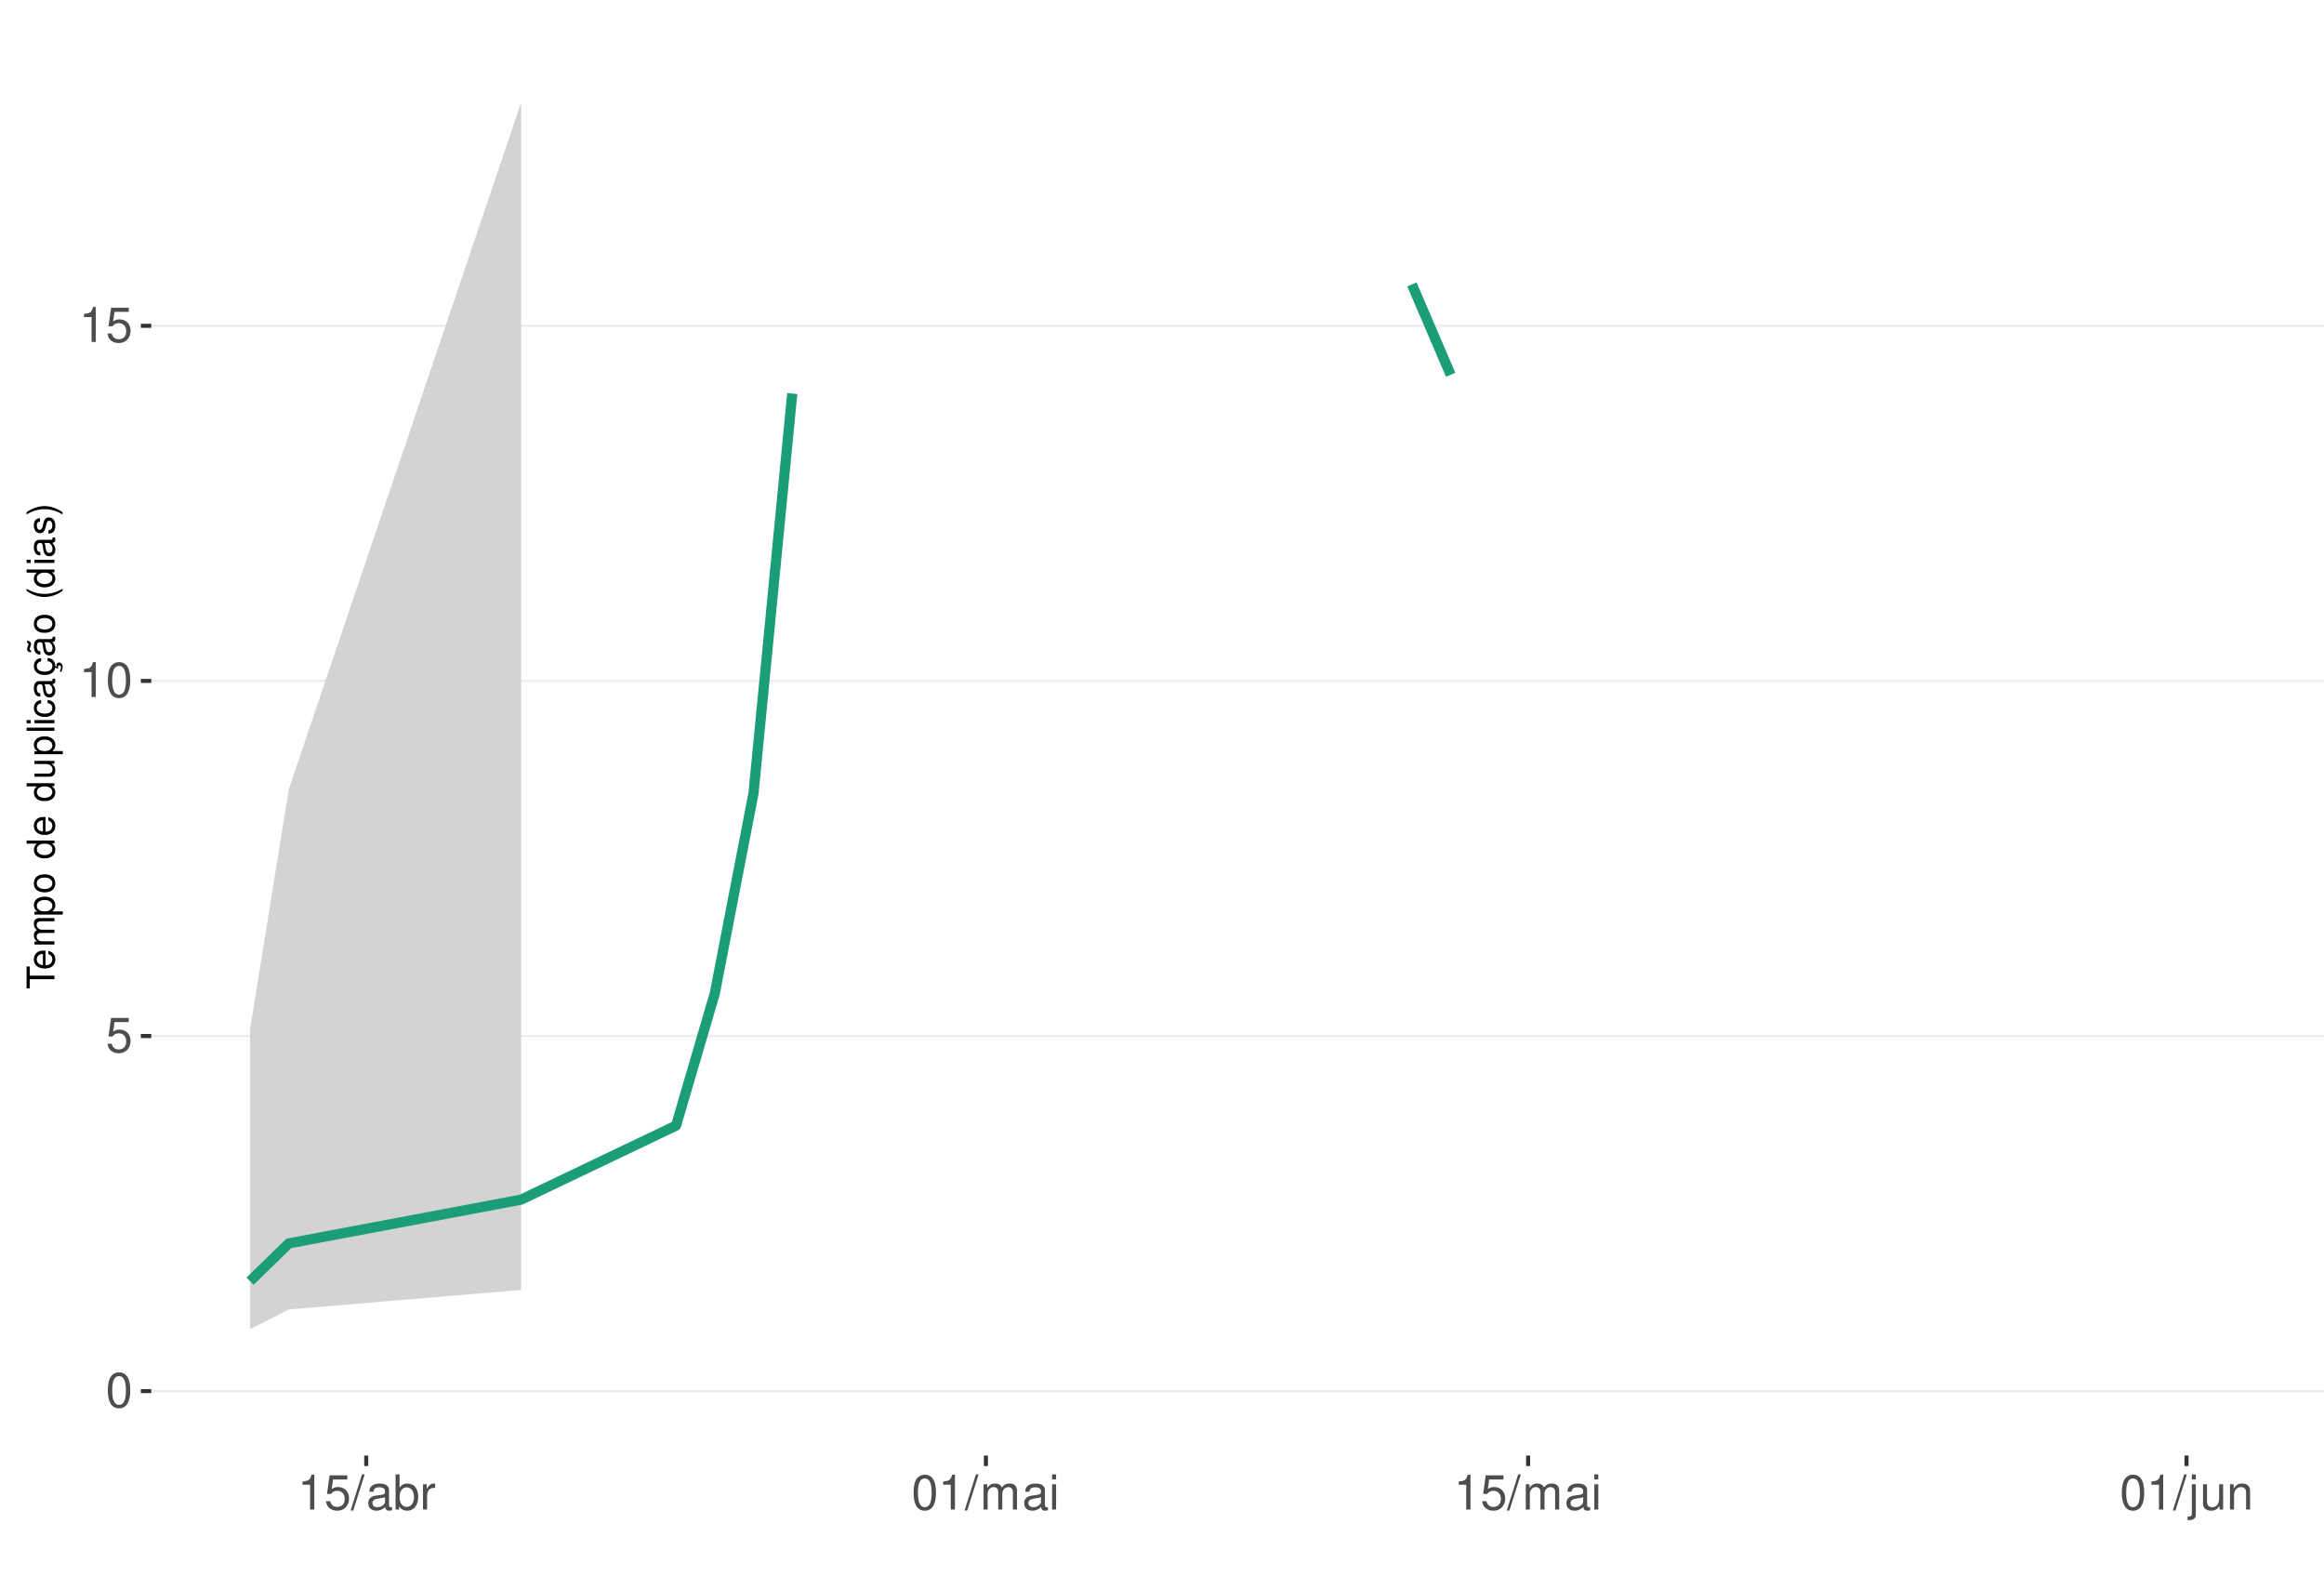
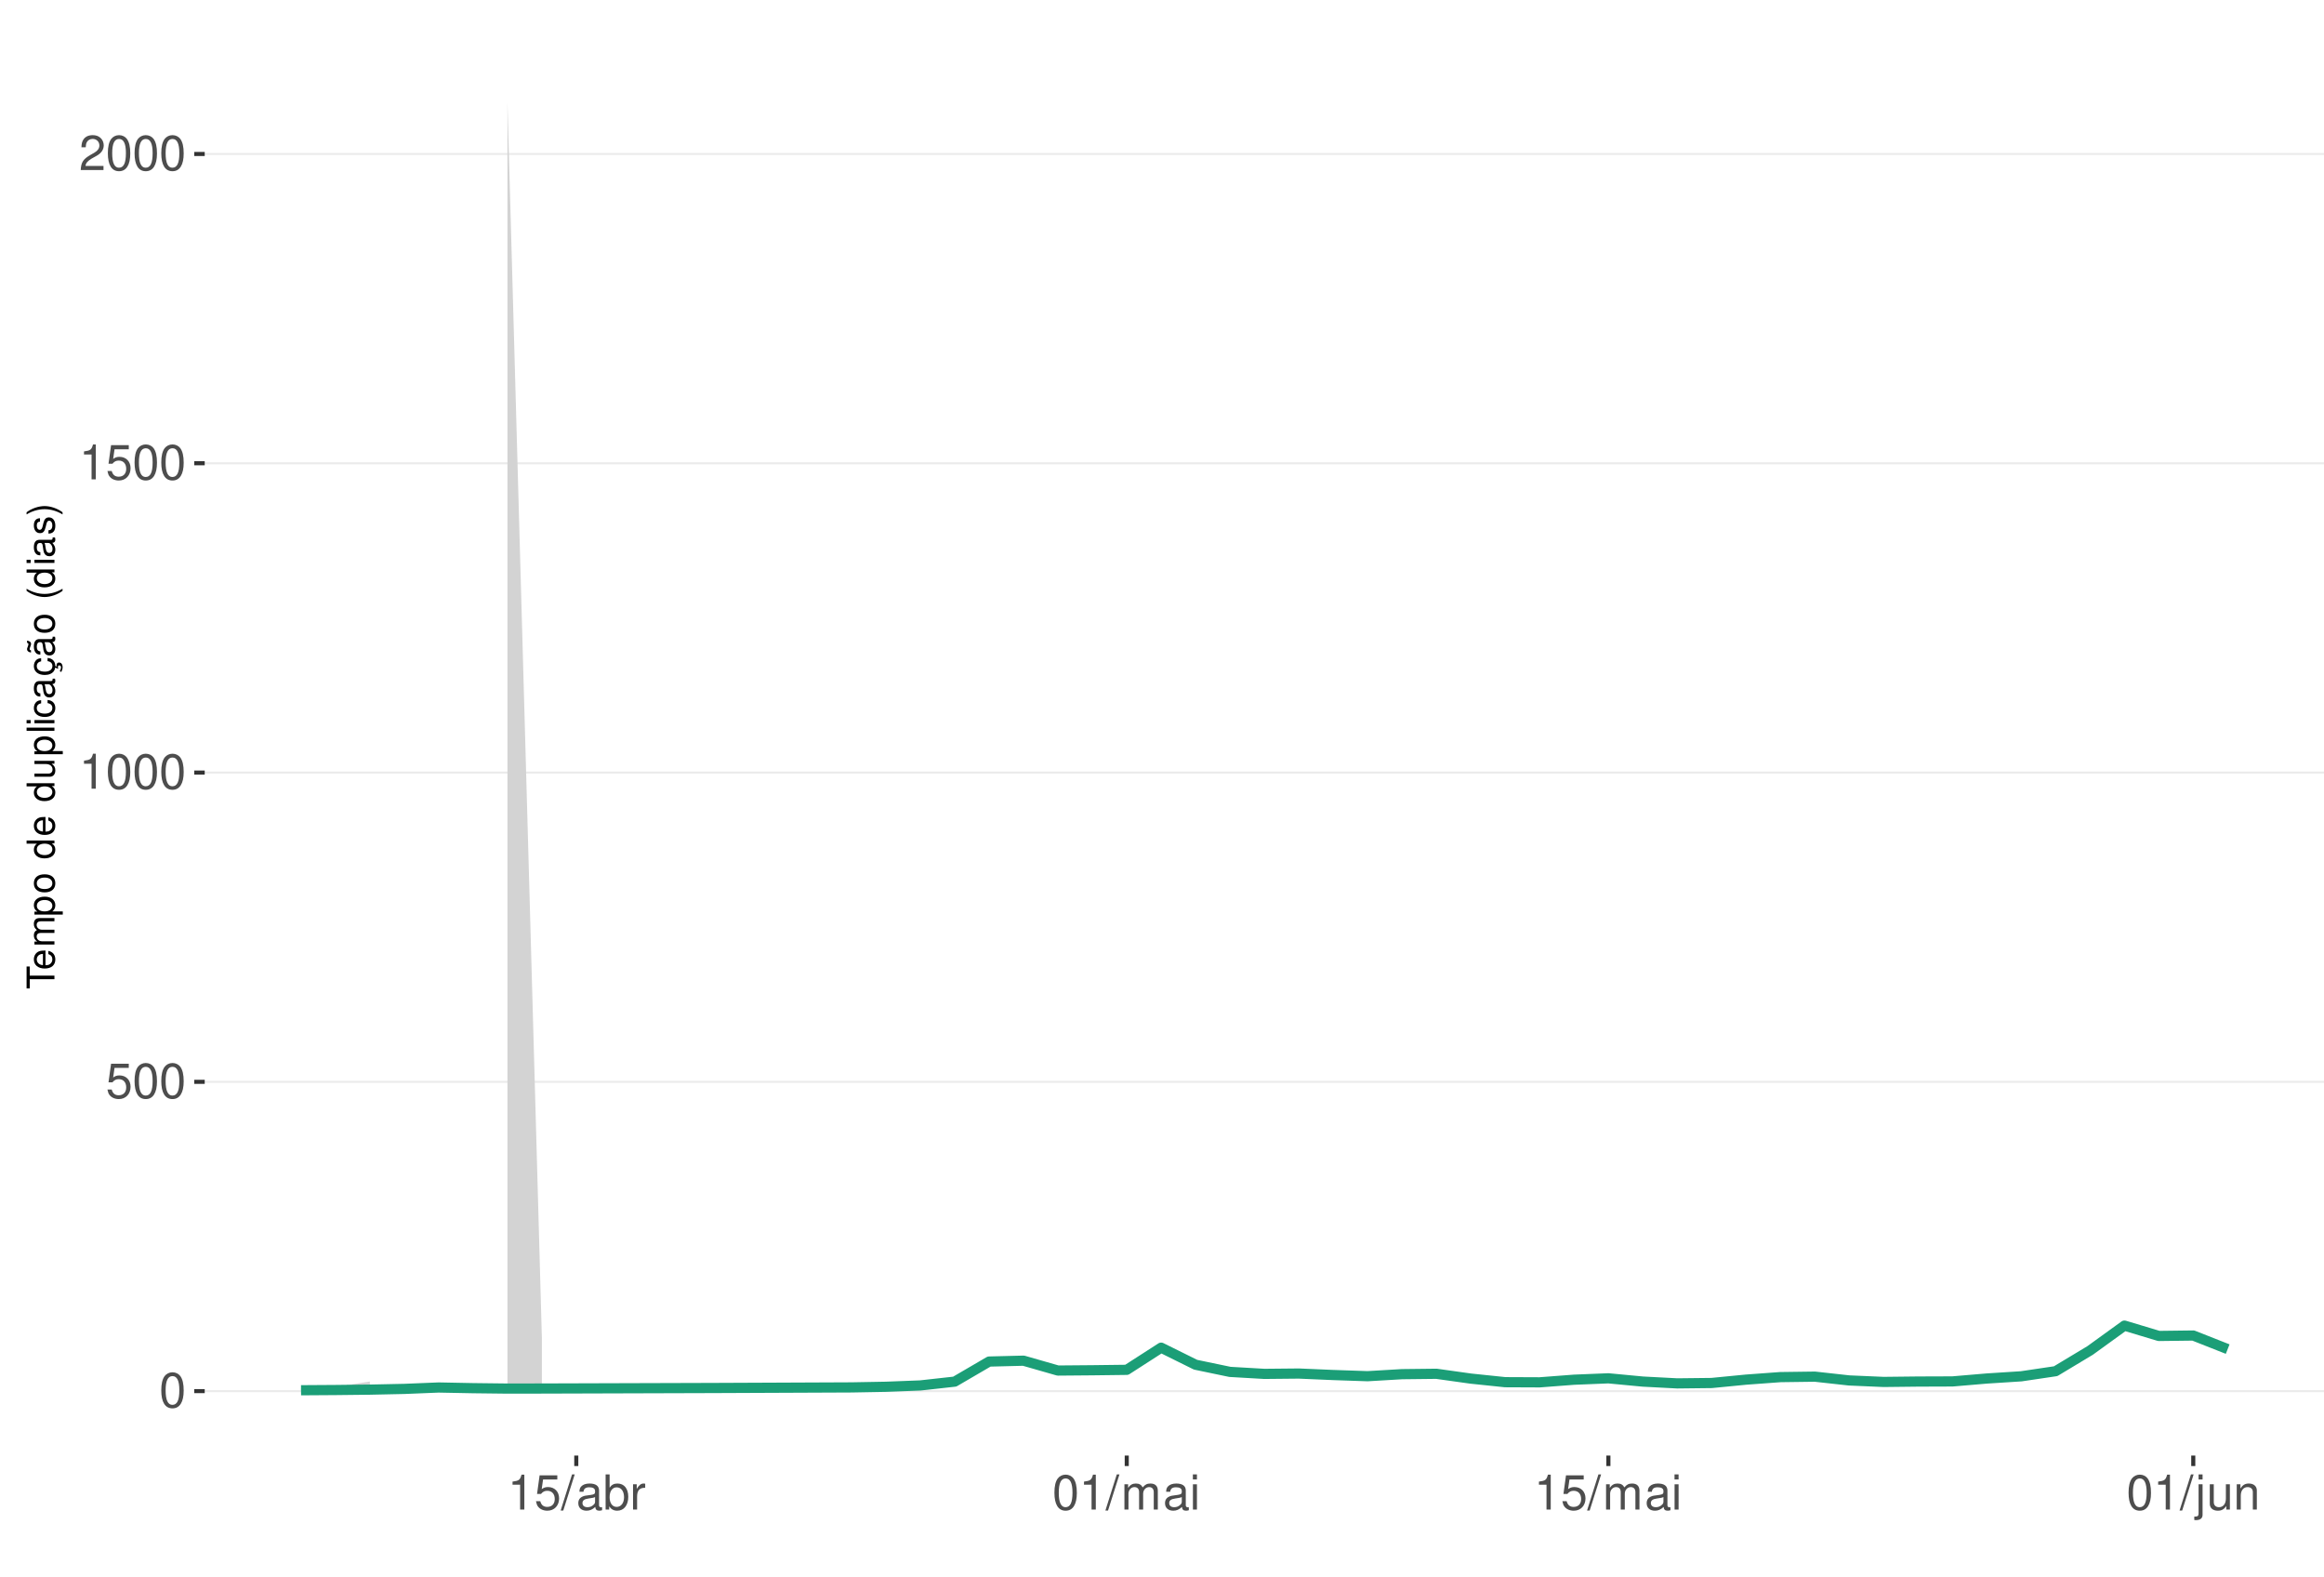
<svg xmlns="http://www.w3.org/2000/svg" xmlns:xlink="http://www.w3.org/1999/xlink" width="609pt" height="413pt" viewBox="0 0 609 413" version="1.1">
  <defs>
    <g>
      <symbol overflow="visible" id="glyph0-0">
        <path style="stroke:none;" d="" />
      </symbol>
      <symbol overflow="visible" id="glyph0-1">
        <path style="stroke:none;" d="M 3.484 -9.156 C 2.641 -9.156 1.891 -8.766 1.422 -8.156 C 0.828 -7.344 0.547 -6.125 0.547 -4.422 C 0.547 -1.344 1.562 0.297 3.484 0.297 C 5.375 0.297 6.422 -1.344 6.422 -4.359 C 6.422 -6.125 6.141 -7.312 5.547 -8.156 C 5.078 -8.781 4.328 -9.156 3.484 -9.156 Z M 3.484 -8.156 C 4.688 -8.156 5.281 -6.938 5.281 -4.453 C 5.281 -1.844 4.703 -0.625 3.453 -0.625 C 2.281 -0.625 1.688 -1.891 1.688 -4.422 C 1.688 -6.938 2.281 -8.156 3.484 -8.156 Z M 3.484 -8.156 " />
      </symbol>
      <symbol overflow="visible" id="glyph0-2">
        <path style="stroke:none;" d="M 6.031 -8.969 L 1.391 -8.969 L 0.719 -4.094 L 1.75 -4.094 C 2.266 -4.703 2.703 -4.922 3.406 -4.922 C 4.609 -4.922 5.359 -4.094 5.359 -2.766 C 5.359 -1.484 4.609 -0.703 3.391 -0.703 C 2.422 -0.703 1.828 -1.188 1.562 -2.203 L 0.438 -2.203 C 0.594 -1.469 0.719 -1.109 0.984 -0.781 C 1.5 -0.094 2.406 0.297 3.422 0.297 C 5.234 0.297 6.5 -1.031 6.5 -2.922 C 6.5 -4.703 5.312 -5.906 3.594 -5.906 C 2.969 -5.906 2.453 -5.75 1.938 -5.359 L 2.297 -7.875 L 6.031 -7.875 Z M 6.031 -8.969 " />
      </symbol>
      <symbol overflow="visible" id="glyph0-3">
        <path style="stroke:none;" d="M 3.281 -6.516 L 3.281 0 L 4.391 0 L 4.391 -9.156 L 3.656 -9.156 C 3.266 -7.75 3.016 -7.562 1.297 -7.328 L 1.297 -6.516 Z M 3.281 -6.516 " />
      </symbol>
      <symbol overflow="visible" id="glyph0-4">
+         <path style="stroke:none;" d="M 6.406 -1.094 L 1.688 -1.094 C 1.797 -1.859 2.203 -2.344 3.297 -3.016 L 4.562 -3.719 C 5.828 -4.422 6.469 -5.359 6.469 -6.484 C 6.469 -7.234 6.156 -7.953 5.625 -8.438 C 5.094 -8.922 4.438 -9.156 3.594 -9.156 C 2.453 -9.156 1.609 -8.75 1.109 -7.953 C 0.797 -7.484 0.656 -6.906 0.625 -5.984 L 1.75 -5.984 C 1.781 -6.609 1.859 -6.969 2.016 -7.281 C 2.297 -7.828 2.891 -8.172 3.562 -8.172 C 4.562 -8.172 5.328 -7.438 5.328 -6.453 C 5.328 -5.719 4.906 -5.094 4.109 -4.625 L 2.953 -3.953 C 1.078 -2.875 0.531 -2.016 0.438 -0.016 L 6.406 -0.016 Z M 6.406 -1.094 " />
+       </symbol>
+       <symbol overflow="visible" id="glyph0-5">
        <path style="stroke:none;" d="M 2.891 -9.219 L -0.094 0.25 L 0.594 0.25 L 3.594 -9.219 Z M 2.891 -9.219 " />
      </symbol>
-       <symbol overflow="visible" id="glyph0-5">
+       <symbol overflow="visible" id="glyph0-6">
        <path style="stroke:none;" d="M 6.766 -0.625 C 6.656 -0.594 6.609 -0.594 6.547 -0.594 C 6.172 -0.594 5.969 -0.781 5.969 -1.109 L 5.969 -5.016 C 5.969 -6.188 5.109 -6.828 3.484 -6.828 C 2.5 -6.828 1.734 -6.547 1.281 -6.047 C 0.969 -5.703 0.844 -5.328 0.828 -4.672 L 1.891 -4.672 C 1.969 -5.484 2.453 -5.844 3.438 -5.844 C 4.406 -5.844 4.922 -5.5 4.922 -4.859 L 4.922 -4.578 C 4.906 -4.125 4.688 -3.969 3.828 -3.844 C 2.328 -3.656 2.094 -3.609 1.703 -3.438 C 0.922 -3.109 0.531 -2.531 0.531 -1.672 C 0.531 -0.469 1.359 0.297 2.703 0.297 C 3.547 0.297 4.219 0 4.969 -0.688 C 5.031 0 5.359 0.297 6.047 0.297 C 6.281 0.297 6.422 0.266 6.766 0.172 Z M 4.922 -2.094 C 4.922 -1.734 4.828 -1.516 4.5 -1.234 C 4.078 -0.828 3.562 -0.625 2.938 -0.625 C 2.109 -0.625 1.625 -1.031 1.625 -1.703 C 1.625 -2.391 2.094 -2.75 3.234 -2.906 C 4.359 -3.062 4.562 -3.109 4.922 -3.281 Z M 4.922 -2.094 " />
      </symbol>
-       <symbol overflow="visible" id="glyph0-6">
+       <symbol overflow="visible" id="glyph0-7">
        <path style="stroke:none;" d="M 0.688 -9.219 L 0.688 0 L 1.625 0 L 1.625 -0.844 C 2.141 -0.078 2.812 0.297 3.734 0.297 C 5.484 0.297 6.625 -1.141 6.625 -3.344 C 6.625 -5.5 5.547 -6.828 3.781 -6.828 C 2.875 -6.828 2.234 -6.484 1.734 -5.734 L 1.734 -9.219 Z M 3.578 -5.828 C 4.766 -5.828 5.516 -4.812 5.516 -3.234 C 5.516 -1.719 4.734 -0.703 3.578 -0.703 C 2.453 -0.703 1.734 -1.703 1.734 -3.266 C 1.734 -4.828 2.453 -5.828 3.578 -5.828 Z M 3.578 -5.828 " />
      </symbol>
-       <symbol overflow="visible" id="glyph0-7">
+       <symbol overflow="visible" id="glyph0-8">
        <path style="stroke:none;" d="M 0.875 -6.625 L 0.875 0 L 1.938 0 L 1.938 -3.438 C 1.953 -5.031 2.609 -5.75 4.062 -5.703 L 4.062 -6.781 C 3.891 -6.812 3.781 -6.828 3.656 -6.828 C 2.969 -6.828 2.453 -6.422 1.844 -5.422 L 1.844 -6.625 Z M 0.875 -6.625 " />
      </symbol>
-       <symbol overflow="visible" id="glyph0-8">
+       <symbol overflow="visible" id="glyph0-9">
        <path style="stroke:none;" d="M 0.891 -6.625 L 0.891 0 L 1.953 0 L 1.953 -4.156 C 1.953 -5.125 2.641 -5.891 3.5 -5.891 C 4.297 -5.891 4.734 -5.422 4.734 -4.562 L 4.734 0 L 5.797 0 L 5.797 -4.156 C 5.797 -5.125 6.5 -5.891 7.359 -5.891 C 8.125 -5.891 8.578 -5.406 8.578 -4.562 L 8.578 0 L 9.641 0 L 9.641 -4.969 C 9.641 -6.156 8.953 -6.828 7.719 -6.828 C 6.828 -6.828 6.297 -6.562 5.688 -5.812 C 5.297 -6.516 4.766 -6.828 3.891 -6.828 C 3.016 -6.828 2.422 -6.5 1.859 -5.688 L 1.859 -6.625 Z M 0.891 -6.625 " />
      </symbol>
-       <symbol overflow="visible" id="glyph0-9">
+       <symbol overflow="visible" id="glyph0-10">
        <path style="stroke:none;" d="M 1.891 -6.625 L 0.844 -6.625 L 0.844 0 L 1.891 0 Z M 1.891 -9.219 L 0.828 -9.219 L 0.828 -7.891 L 1.891 -7.891 Z M 1.891 -9.219 " />
      </symbol>
-       <symbol overflow="visible" id="glyph0-10">
+       <symbol overflow="visible" id="glyph0-11">
        <path style="stroke:none;" d="M 0.891 -6.625 L 0.891 0.969 C 0.891 1.625 0.688 1.828 0.031 1.828 C -0.047 1.828 -0.094 1.828 -0.234 1.828 L -0.234 2.719 C -0.094 2.75 -0.031 2.766 0.125 2.766 C 1.312 2.766 1.938 2.297 1.938 1.375 L 1.938 -6.625 Z M 1.938 -9.219 L 0.891 -9.219 L 0.891 -7.891 L 1.938 -7.891 Z M 1.938 -9.219 " />
      </symbol>
-       <symbol overflow="visible" id="glyph0-11">
+       <symbol overflow="visible" id="glyph0-12">
        <path style="stroke:none;" d="M 6.094 0 L 6.094 -6.625 L 5.047 -6.625 L 5.047 -2.875 C 5.047 -1.516 4.344 -0.625 3.234 -0.625 C 2.406 -0.625 1.875 -1.141 1.875 -1.938 L 1.875 -6.625 L 0.828 -6.625 L 0.828 -1.516 C 0.828 -0.422 1.641 0.297 2.938 0.297 C 3.906 0.297 4.531 -0.047 5.156 -0.922 L 5.156 0 Z M 6.094 0 " />
      </symbol>
-       <symbol overflow="visible" id="glyph0-12">
+       <symbol overflow="visible" id="glyph0-13">
        <path style="stroke:none;" d="M 0.891 -6.625 L 0.891 0 L 1.953 0 L 1.953 -3.656 C 1.953 -5.016 2.656 -5.891 3.75 -5.891 C 4.578 -5.891 5.109 -5.391 5.109 -4.594 L 5.109 0 L 6.156 0 L 6.156 -5.016 C 6.156 -6.109 5.344 -6.828 4.062 -6.828 C 3.078 -6.828 2.438 -6.438 1.859 -5.516 L 1.859 -6.625 Z M 0.891 -6.625 " />
      </symbol>
      <symbol overflow="visible" id="glyph1-0">
        <path style="stroke:none;" d="" />
      </symbol>
      <symbol overflow="visible" id="glyph1-1">
        <path style="stroke:none;" d="M -6.469 -3.547 L -6.469 -5.938 L -7.297 -5.938 L -7.297 -0.203 L -6.469 -0.203 L -6.469 -2.609 L 0 -2.609 L 0 -3.547 Z M -6.469 -3.547 " />
      </symbol>
      <symbol overflow="visible" id="glyph1-2">
        <path style="stroke:none;" d="M -2.344 -5.125 C -3.141 -5.125 -3.625 -5.062 -4.016 -4.922 C -4.875 -4.578 -5.391 -3.781 -5.391 -2.797 C -5.391 -1.344 -4.281 -0.406 -2.547 -0.406 C -0.812 -0.406 0.234 -1.297 0.234 -2.781 C 0.234 -3.984 -0.453 -4.812 -1.594 -5.016 L -1.594 -4.188 C -0.906 -3.953 -0.547 -3.484 -0.547 -2.812 C -0.547 -2.281 -0.781 -1.828 -1.219 -1.547 C -1.516 -1.344 -1.812 -1.281 -2.344 -1.266 Z M -3.016 -1.297 C -3.984 -1.359 -4.625 -1.953 -4.625 -2.797 C -4.625 -3.641 -3.953 -4.234 -3.016 -4.234 Z M -3.016 -1.297 " />
      </symbol>
      <symbol overflow="visible" id="glyph1-3">
        <path style="stroke:none;" d="M -5.234 -0.703 L 0 -0.703 L 0 -1.547 L -3.297 -1.547 C -4.047 -1.547 -4.656 -2.094 -4.656 -2.766 C -4.656 -3.391 -4.281 -3.734 -3.609 -3.734 L 0 -3.734 L 0 -4.578 L -3.297 -4.578 C -4.047 -4.578 -4.656 -5.125 -4.656 -5.812 C -4.656 -6.422 -4.266 -6.781 -3.609 -6.781 L 0 -6.781 L 0 -7.625 L -3.938 -7.625 C -4.875 -7.625 -5.391 -7.078 -5.391 -6.094 C -5.391 -5.406 -5.188 -4.984 -4.594 -4.484 C -5.156 -4.188 -5.391 -3.766 -5.391 -3.078 C -5.391 -2.375 -5.125 -1.906 -4.5 -1.469 L -5.234 -1.469 Z M -5.234 -0.703 " />
      </symbol>
      <symbol overflow="visible" id="glyph1-4">
        <path style="stroke:none;" d="M 2.188 -0.547 L 2.188 -1.375 L -0.547 -1.375 C -0.016 -1.812 0.234 -2.312 0.234 -2.984 C 0.234 -4.344 -0.859 -5.234 -2.531 -5.234 C -4.297 -5.234 -5.391 -4.375 -5.391 -2.984 C -5.391 -2.266 -5.062 -1.703 -4.453 -1.312 L -5.234 -1.312 L -5.234 -0.547 Z M -4.609 -2.844 C -4.609 -3.766 -3.797 -4.359 -2.547 -4.359 C -1.359 -4.359 -0.547 -3.75 -0.547 -2.844 C -0.547 -1.953 -1.344 -1.375 -2.578 -1.375 C -3.812 -1.375 -4.609 -1.953 -4.609 -2.844 Z M -4.609 -2.844 " />
      </symbol>
      <symbol overflow="visible" id="glyph1-5">
        <path style="stroke:none;" d="M -5.391 -2.719 C -5.391 -1.234 -4.344 -0.359 -2.578 -0.359 C -0.812 -0.359 0.234 -1.234 0.234 -2.734 C 0.234 -4.203 -0.812 -5.094 -2.547 -5.094 C -4.359 -5.094 -5.391 -4.234 -5.391 -2.719 Z M -4.625 -2.734 C -4.625 -3.672 -3.844 -4.234 -2.547 -4.234 C -1.312 -4.234 -0.547 -3.656 -0.547 -2.734 C -0.547 -1.797 -1.312 -1.234 -2.578 -1.234 C -3.844 -1.234 -4.625 -1.797 -4.625 -2.734 Z M -4.625 -2.734 " />
      </symbol>
      <symbol overflow="visible" id="glyph1-6">
        <path style="stroke:none;" d="" />
      </symbol>
      <symbol overflow="visible" id="glyph1-7">
        <path style="stroke:none;" d="M -7.297 -4.953 L -7.297 -4.125 L -4.578 -4.125 C -5.109 -3.766 -5.391 -3.203 -5.391 -2.516 C -5.391 -1.156 -4.297 -0.266 -2.625 -0.266 C -0.859 -0.266 0.234 -1.125 0.234 -2.547 C 0.234 -3.266 -0.047 -3.766 -0.688 -4.203 L 0 -4.203 L 0 -4.953 Z M -4.609 -2.656 C -4.609 -3.547 -3.812 -4.125 -2.562 -4.125 C -1.344 -4.125 -0.547 -3.547 -0.547 -2.656 C -0.547 -1.734 -1.359 -1.125 -2.578 -1.125 C -3.797 -1.125 -4.609 -1.734 -4.609 -2.656 Z M -4.609 -2.656 " />
      </symbol>
      <symbol overflow="visible" id="glyph1-8">
        <path style="stroke:none;" d="M 0 -4.812 L -5.234 -4.812 L -5.234 -3.984 L -2.266 -3.984 C -1.203 -3.984 -0.5 -3.438 -0.5 -2.562 C -0.5 -1.906 -0.906 -1.484 -1.531 -1.484 L -5.234 -1.484 L -5.234 -0.656 L -1.203 -0.656 C -0.328 -0.656 0.234 -1.297 0.234 -2.312 C 0.234 -3.094 -0.047 -3.578 -0.734 -4.062 L 0 -4.062 Z M 0 -4.812 " />
      </symbol>
      <symbol overflow="visible" id="glyph1-9">
        <path style="stroke:none;" d="M -7.297 -1.516 L -7.297 -0.688 L 0 -0.688 L 0 -1.516 Z M -7.297 -1.516 " />
      </symbol>
      <symbol overflow="visible" id="glyph1-10">
        <path style="stroke:none;" d="M -5.234 -1.5 L -5.234 -0.672 L 0 -0.672 L 0 -1.5 Z M -7.297 -1.5 L -7.297 -0.656 L -6.234 -0.656 L -6.234 -1.5 Z M -7.297 -1.5 " />
      </symbol>
      <symbol overflow="visible" id="glyph1-11">
        <path style="stroke:none;" d="M -3.484 -4.703 C -3.984 -4.672 -4.312 -4.562 -4.609 -4.359 C -5.094 -4 -5.391 -3.375 -5.391 -2.641 C -5.391 -1.219 -4.266 -0.312 -2.531 -0.312 C -0.844 -0.312 0.234 -1.203 0.234 -2.625 C 0.234 -3.875 -0.516 -4.672 -1.797 -4.766 L -1.797 -3.938 C -0.953 -3.797 -0.547 -3.359 -0.547 -2.656 C -0.547 -1.734 -1.297 -1.188 -2.531 -1.188 C -3.844 -1.188 -4.625 -1.719 -4.625 -2.625 C -4.625 -3.328 -4.203 -3.766 -3.484 -3.875 Z M -3.484 -4.703 " />
      </symbol>
      <symbol overflow="visible" id="glyph1-12">
        <path style="stroke:none;" d="M -0.484 -5.344 C -0.469 -5.266 -0.469 -5.219 -0.469 -5.172 C -0.469 -4.875 -0.625 -4.719 -0.875 -4.719 L -3.953 -4.719 C -4.891 -4.719 -5.391 -4.047 -5.391 -2.75 C -5.391 -1.984 -5.172 -1.375 -4.781 -1.016 C -4.516 -0.766 -4.203 -0.672 -3.688 -0.656 L -3.688 -1.484 C -4.328 -1.562 -4.625 -1.938 -4.625 -2.719 C -4.625 -3.484 -4.344 -3.891 -3.844 -3.891 L -3.625 -3.891 C -3.266 -3.875 -3.125 -3.703 -3.047 -3.016 C -2.891 -1.844 -2.844 -1.656 -2.719 -1.344 C -2.453 -0.734 -2 -0.422 -1.312 -0.422 C -0.375 -0.422 0.234 -1.078 0.234 -2.141 C 0.234 -2.797 0 -3.328 -0.547 -3.922 C 0 -3.984 0.234 -4.234 0.234 -4.781 C 0.234 -4.953 0.203 -5.062 0.141 -5.344 Z M -1.656 -3.891 C -1.375 -3.891 -1.203 -3.812 -0.969 -3.562 C -0.656 -3.219 -0.5 -2.812 -0.5 -2.312 C -0.5 -1.672 -0.812 -1.297 -1.344 -1.297 C -1.891 -1.297 -2.172 -1.656 -2.297 -2.547 C -2.422 -3.438 -2.453 -3.609 -2.594 -3.891 Z M -1.656 -3.891 " />
      </symbol>
      <symbol overflow="visible" id="glyph1-13">
        <path style="stroke:none;" d="M 0.234 -2.641 C 0.234 -3.875 -0.547 -4.703 -1.797 -4.766 L -1.797 -3.938 C -0.953 -3.797 -0.531 -3.359 -0.531 -2.656 C -0.531 -1.734 -1.281 -1.188 -2.516 -1.188 C -3.844 -1.188 -4.625 -1.719 -4.625 -2.625 C -4.625 -3.328 -4.203 -3.766 -3.484 -3.875 L -3.484 -4.703 C -3.984 -4.672 -4.312 -4.562 -4.609 -4.359 C -5.094 -4 -5.391 -3.375 -5.391 -2.641 C -5.391 -1.219 -4.266 -0.312 -2.531 -0.312 C -1.469 -0.312 -0.625 -0.672 -0.156 -1.312 C 0.047 -1.594 0.125 -1.812 0.203 -2.25 L 0.922 -1.938 L 0.984 -2.062 C 0.938 -2.188 0.906 -2.25 0.906 -2.375 C 0.906 -2.656 1.047 -2.828 1.281 -2.828 C 1.547 -2.828 1.734 -2.594 1.734 -2.297 C 1.734 -2.031 1.672 -1.844 1.438 -1.406 L 1.406 -1.312 L 1.812 -1.094 C 2.078 -1.75 2.141 -1.953 2.141 -2.344 C 2.141 -3.109 1.781 -3.578 1.203 -3.578 C 0.781 -3.578 0.547 -3.297 0.547 -2.797 C 0.547 -2.703 0.547 -2.641 0.562 -2.516 Z M 0.234 -2.641 " />
      </symbol>
      <symbol overflow="visible" id="glyph1-14">
        <path style="stroke:none;" d="M -0.484 -5.344 C -0.469 -5.266 -0.469 -5.219 -0.469 -5.172 C -0.469 -4.875 -0.625 -4.719 -0.875 -4.719 L -3.953 -4.719 C -4.891 -4.719 -5.391 -4.047 -5.391 -2.75 C -5.391 -1.984 -5.172 -1.375 -4.781 -1.016 C -4.516 -0.766 -4.203 -0.672 -3.688 -0.656 L -3.688 -1.484 C -4.328 -1.562 -4.625 -1.938 -4.625 -2.719 C -4.625 -3.484 -4.344 -3.891 -3.844 -3.891 L -3.625 -3.891 C -3.266 -3.875 -3.125 -3.703 -3.047 -3.016 C -2.891 -1.844 -2.844 -1.656 -2.719 -1.344 C -2.453 -0.734 -2 -0.422 -1.312 -0.422 C -0.375 -0.422 0.234 -1.078 0.234 -2.141 C 0.234 -2.797 0 -3.328 -0.547 -3.922 C 0 -3.984 0.234 -4.234 0.234 -4.781 C 0.234 -4.953 0.203 -5.062 0.141 -5.344 Z M -1.656 -3.891 C -1.375 -3.891 -1.203 -3.812 -0.969 -3.562 C -0.656 -3.219 -0.5 -2.812 -0.5 -2.312 C -0.5 -1.672 -0.812 -1.297 -1.344 -1.297 C -1.891 -1.297 -2.172 -1.656 -2.297 -2.547 C -2.422 -3.438 -2.453 -3.609 -2.594 -3.891 Z M -7.172 -3.75 C -6.922 -3.672 -6.812 -3.547 -6.812 -3.375 C -6.812 -3.25 -6.875 -2.984 -6.984 -2.734 C -7.156 -2.312 -7.172 -2.25 -7.172 -2.047 C -7.172 -1.594 -6.797 -1.297 -6.141 -1.188 L -6.141 -1.766 C -6.375 -1.812 -6.5 -1.938 -6.5 -2.094 C -6.5 -2.203 -6.469 -2.344 -6.375 -2.578 C -6.156 -3.156 -6.125 -3.234 -6.125 -3.438 C -6.125 -3.922 -6.484 -4.219 -7.172 -4.312 Z M -7.172 -3.75 " />
      </symbol>
      <symbol overflow="visible" id="glyph1-15">
        <path style="stroke:none;" d="M -7.297 -2.359 C -5.984 -1.359 -4.156 -0.734 -2.594 -0.734 C -1.016 -0.734 0.812 -1.359 2.125 -2.359 L 2.125 -2.906 C 0.688 -2.031 -0.984 -1.547 -2.594 -1.547 C -4.188 -1.547 -5.875 -2.031 -7.297 -2.906 Z M -7.297 -2.359 " />
      </symbol>
      <symbol overflow="visible" id="glyph1-16">
        <path style="stroke:none;" d="M -3.781 -4.375 C -4.812 -4.375 -5.391 -3.688 -5.391 -2.484 C -5.391 -1.266 -4.766 -0.469 -3.797 -0.469 C -2.969 -0.469 -2.578 -0.891 -2.281 -2.125 L -2.094 -2.906 C -1.953 -3.484 -1.734 -3.719 -1.375 -3.719 C -0.875 -3.719 -0.547 -3.234 -0.547 -2.5 C -0.547 -2.047 -0.672 -1.672 -0.891 -1.453 C -1.047 -1.328 -1.188 -1.266 -1.562 -1.219 L -1.562 -0.344 C -0.344 -0.375 0.234 -1.062 0.234 -2.438 C 0.234 -3.75 -0.422 -4.594 -1.438 -4.594 C -2.203 -4.594 -2.641 -4.156 -2.891 -3.109 L -3.078 -2.312 C -3.234 -1.625 -3.453 -1.344 -3.828 -1.344 C -4.312 -1.344 -4.625 -1.766 -4.625 -2.453 C -4.625 -3.125 -4.328 -3.484 -3.781 -3.5 Z M -3.781 -4.375 " />
      </symbol>
      <symbol overflow="visible" id="glyph1-17">
        <path style="stroke:none;" d="M 2.125 -0.938 C 0.812 -1.938 -1.016 -2.562 -2.578 -2.562 C -4.156 -2.562 -5.984 -1.938 -7.297 -0.938 L -7.297 -0.375 C -5.859 -1.266 -4.188 -1.75 -2.578 -1.75 C -0.984 -1.75 0.703 -1.266 2.125 -0.375 Z M 2.125 -0.938 " />
      </symbol>
    </g>
    <clipPath id="clip1">
-       <path d="M 39.645 9.961 L 609 9.961 L 609 381.328 L 39.645 381.328 Z M 39.645 9.961 " />
+       <path d="M 53.645 9.961 L 609 9.961 L 609 381.328 L 53.645 381.328 Z M 53.645 9.961 " />
    </clipPath>
    <clipPath id="clip2">
-       <path d="M 39.645 364 L 609 364 L 609 365 L 39.645 365 Z M 39.645 364 " />
+       <path d="M 53.645 364 L 609 364 L 609 365 L 53.645 365 Z M 53.645 364 " />
    </clipPath>
    <clipPath id="clip3">
-       <path d="M 39.645 271 L 609 271 L 609 272 L 39.645 272 Z M 39.645 271 " />
+       <path d="M 53.645 283 L 609 283 L 609 284 L 53.645 284 Z M 53.645 283 " />
    </clipPath>
    <clipPath id="clip4">
-       <path d="M 39.645 178 L 609 178 L 609 179 L 39.645 179 Z M 39.645 178 " />
+       <path d="M 53.645 202 L 609 202 L 609 203 L 53.645 203 Z M 53.645 202 " />
    </clipPath>
    <clipPath id="clip5">
-       <path d="M 39.645 85 L 609 85 L 609 86 L 39.645 86 Z M 39.645 85 " />
+       <path d="M 53.645 121 L 609 121 L 609 122 L 53.645 122 Z M 53.645 121 " />
+     </clipPath>
+     <clipPath id="clip6">
+       <path d="M 53.645 40 L 609 40 L 609 41 L 53.645 41 Z M 53.645 40 " />
    </clipPath>
  </defs>
  <g id="surface271">
    <rect x="0" y="0" width="609" height="413" style="fill:rgb(100%,100%,100%);fill-opacity:1;stroke:none;" />
    <rect x="0" y="0" width="609" height="413" style="fill:rgb(100%,100%,100%);fill-opacity:1;stroke:none;" />
    <path style="fill:none;stroke-width:1.067;stroke-linecap:round;stroke-linejoin:round;stroke:rgb(100%,100%,100%);stroke-opacity:1;stroke-miterlimit:10;" d="M 0 413 L 609 413 L 609 0 L 0 0 Z M 0 413 " />
    <g clip-path="url(#clip1)" clip-rule="nonzero">
-       <path style=" stroke:none;fill-rule:nonzero;fill:rgb(100%,100%,100%);fill-opacity:1;" d="M 39.645 381.328 L 609 381.328 L 609 9.961 L 39.645 9.961 Z M 39.645 381.328 " />
+       <path style=" stroke:none;fill-rule:nonzero;fill:rgb(100%,100%,100%);fill-opacity:1;" d="M 53.645 381.328 L 609 381.328 L 609 9.961 L 53.645 9.961 Z M 53.645 381.328 " />
    </g>
    <g clip-path="url(#clip2)" clip-rule="nonzero">
-       <path style="fill:none;stroke-width:0.533;stroke-linecap:butt;stroke-linejoin:round;stroke:rgb(92.157%,92.157%,92.157%);stroke-opacity:1;stroke-miterlimit:10;" d="M 39.645 364.449 L 609 364.449 " />
+       <path style="fill:none;stroke-width:0.533;stroke-linecap:butt;stroke-linejoin:round;stroke:rgb(92.157%,92.157%,92.157%);stroke-opacity:1;stroke-miterlimit:10;" d="M 53.645 364.449 L 609 364.449 " />
    </g>
    <g clip-path="url(#clip3)" clip-rule="nonzero">
-       <path style="fill:none;stroke-width:0.533;stroke-linecap:butt;stroke-linejoin:round;stroke:rgb(92.157%,92.157%,92.157%);stroke-opacity:1;stroke-miterlimit:10;" d="M 39.645 271.418 L 609 271.418 " />
+       <path style="fill:none;stroke-width:0.533;stroke-linecap:butt;stroke-linejoin:round;stroke:rgb(92.157%,92.157%,92.157%);stroke-opacity:1;stroke-miterlimit:10;" d="M 53.645 283.422 L 609 283.422 " />
    </g>
    <g clip-path="url(#clip4)" clip-rule="nonzero">
-       <path style="fill:none;stroke-width:0.533;stroke-linecap:butt;stroke-linejoin:round;stroke:rgb(92.157%,92.157%,92.157%);stroke-opacity:1;stroke-miterlimit:10;" d="M 39.645 178.387 L 609 178.387 " />
+       <path style="fill:none;stroke-width:0.533;stroke-linecap:butt;stroke-linejoin:round;stroke:rgb(92.157%,92.157%,92.157%);stroke-opacity:1;stroke-miterlimit:10;" d="M 53.645 202.395 L 609 202.395 " />
    </g>
    <g clip-path="url(#clip5)" clip-rule="nonzero">
-       <path style="fill:none;stroke-width:0.533;stroke-linecap:butt;stroke-linejoin:round;stroke:rgb(92.157%,92.157%,92.157%);stroke-opacity:1;stroke-miterlimit:10;" d="M 39.645 85.355 L 609 85.355 " />
-     </g>
-     <path style=" stroke:none;fill-rule:nonzero;fill:rgb(82.745%,82.745%,82.745%);fill-opacity:1;" d="M 65.523 269.668 L 75.672 206.777 L 136.566 26.844 L 136.566 337.945 L 75.672 343.047 L 65.523 348.246 Z M 65.523 269.668 " />
-     <path style="fill:none;stroke-width:2.667;stroke-linecap:butt;stroke-linejoin:round;stroke:rgb(10.588%,61.961%,46.667%);stroke-opacity:1;stroke-miterlimit:10;" d="M 65.523 335.648 L 75.672 325.746 L 136.566 314.281 L 177.164 294.887 L 187.312 260.242 L 197.461 207.801 L 207.609 103.102 " />
-     <path style="fill:none;stroke-width:2.667;stroke-linecap:butt;stroke-linejoin:round;stroke:rgb(10.588%,61.961%,46.667%);stroke-opacity:1;stroke-miterlimit:10;" d="M 369.992 74.516 L 380.141 98.184 " />
-     <g style="fill:rgb(30.196%,30.196%,30.196%);fill-opacity:1;">
-       <use xlink:href="#glyph0-1" x="27.715" y="368.671" />
-     </g>
-     <g style="fill:rgb(30.196%,30.196%,30.196%);fill-opacity:1;">
-       <use xlink:href="#glyph0-2" x="27.715" y="275.64" />
-     </g>
-     <g style="fill:rgb(30.196%,30.196%,30.196%);fill-opacity:1;">
-       <use xlink:href="#glyph0-3" x="20.715" y="182.608" />
-       <use xlink:href="#glyph0-1" x="27.715" y="182.608" />
-     </g>
-     <g style="fill:rgb(30.196%,30.196%,30.196%);fill-opacity:1;">
-       <use xlink:href="#glyph0-3" x="20.715" y="89.577" />
-       <use xlink:href="#glyph0-2" x="27.715" y="89.577" />
-     </g>
-     <path style="fill:none;stroke-width:1.067;stroke-linecap:butt;stroke-linejoin:round;stroke:rgb(20%,20%,20%);stroke-opacity:1;stroke-miterlimit:10;" d="M 36.906 364.449 L 39.645 364.449 " />
-     <path style="fill:none;stroke-width:1.067;stroke-linecap:butt;stroke-linejoin:round;stroke:rgb(20%,20%,20%);stroke-opacity:1;stroke-miterlimit:10;" d="M 36.906 271.418 L 39.645 271.418 " />
-     <path style="fill:none;stroke-width:1.067;stroke-linecap:butt;stroke-linejoin:round;stroke:rgb(20%,20%,20%);stroke-opacity:1;stroke-miterlimit:10;" d="M 36.906 178.387 L 39.645 178.387 " />
-     <path style="fill:none;stroke-width:1.067;stroke-linecap:butt;stroke-linejoin:round;stroke:rgb(20%,20%,20%);stroke-opacity:1;stroke-miterlimit:10;" d="M 36.906 85.355 L 39.645 85.355 " />
-     <path style="fill:none;stroke-width:1.067;stroke-linecap:butt;stroke-linejoin:round;stroke:rgb(20%,20%,20%);stroke-opacity:1;stroke-miterlimit:10;" d="M 95.973 384.07 L 95.973 381.328 " />
-     <path style="fill:none;stroke-width:1.067;stroke-linecap:butt;stroke-linejoin:round;stroke:rgb(20%,20%,20%);stroke-opacity:1;stroke-miterlimit:10;" d="M 258.355 384.07 L 258.355 381.328 " />
-     <path style="fill:none;stroke-width:1.067;stroke-linecap:butt;stroke-linejoin:round;stroke:rgb(20%,20%,20%);stroke-opacity:1;stroke-miterlimit:10;" d="M 400.441 384.07 L 400.441 381.328 " />
-     <path style="fill:none;stroke-width:1.067;stroke-linecap:butt;stroke-linejoin:round;stroke:rgb(20%,20%,20%);stroke-opacity:1;stroke-miterlimit:10;" d="M 572.973 384.07 L 572.973 381.328 " />
-     <g style="fill:rgb(30.196%,30.196%,30.196%);fill-opacity:1;">
-       <use xlink:href="#glyph0-3" x="77.973" y="395.483" />
-       <use xlink:href="#glyph0-2" x="84.973" y="395.483" />
-       <use xlink:href="#glyph0-4" x="91.973" y="395.483" />
-       <use xlink:href="#glyph0-5" x="95.973" y="395.483" />
-       <use xlink:href="#glyph0-6" x="102.973" y="395.483" />
-       <use xlink:href="#glyph0-7" x="109.973" y="395.483" />
-     </g>
-     <g style="fill:rgb(30.196%,30.196%,30.196%);fill-opacity:1;">
-       <use xlink:href="#glyph0-1" x="238.855" y="395.483" />
-       <use xlink:href="#glyph0-3" x="245.855" y="395.483" />
-       <use xlink:href="#glyph0-4" x="252.855" y="395.483" />
-       <use xlink:href="#glyph0-8" x="256.855" y="395.483" />
-       <use xlink:href="#glyph0-5" x="267.855" y="395.483" />
-       <use xlink:href="#glyph0-9" x="274.855" y="395.483" />
-     </g>
-     <g style="fill:rgb(30.196%,30.196%,30.196%);fill-opacity:1;">
-       <use xlink:href="#glyph0-3" x="380.941" y="395.483" />
-       <use xlink:href="#glyph0-2" x="387.941" y="395.483" />
-       <use xlink:href="#glyph0-4" x="394.941" y="395.483" />
-       <use xlink:href="#glyph0-8" x="398.941" y="395.483" />
-       <use xlink:href="#glyph0-5" x="409.941" y="395.483" />
-       <use xlink:href="#glyph0-9" x="416.941" y="395.483" />
-     </g>
-     <g style="fill:rgb(30.196%,30.196%,30.196%);fill-opacity:1;">
-       <use xlink:href="#glyph0-1" x="555.473" y="395.483" />
-       <use xlink:href="#glyph0-3" x="562.473" y="395.483" />
-       <use xlink:href="#glyph0-4" x="569.473" y="395.483" />
-       <use xlink:href="#glyph0-10" x="573.473" y="395.483" />
-       <use xlink:href="#glyph0-11" x="576.473" y="395.483" />
-       <use xlink:href="#glyph0-12" x="583.473" y="395.483" />
+       <path style="fill:none;stroke-width:0.533;stroke-linecap:butt;stroke-linejoin:round;stroke:rgb(92.157%,92.157%,92.157%);stroke-opacity:1;stroke-miterlimit:10;" d="M 53.645 121.367 L 609 121.367 " />
+     </g>
+     <g clip-path="url(#clip6)" clip-rule="nonzero">
+       <path style="fill:none;stroke-width:0.533;stroke-linecap:butt;stroke-linejoin:round;stroke:rgb(92.157%,92.157%,92.157%);stroke-opacity:1;stroke-miterlimit:10;" d="M 53.645 40.34 L 609 40.34 " />
+     </g>
+     <path style=" stroke:none;fill-rule:nonzero;fill:rgb(82.745%,82.745%,82.745%);fill-opacity:1;" d="M 78.887 363.598 L 87.902 363.34 L 96.918 361.934 L 96.918 364.242 L 87.902 364.289 L 78.887 364.324 Z M 78.887 363.598 " />
+     <path style=" stroke:none;fill-rule:nonzero;fill:rgb(82.745%,82.745%,82.745%);fill-opacity:1;" d="M 132.98 26.844 L 141.996 350.488 L 141.996 364.102 L 132.98 364.121 Z M 132.98 26.844 " />
+     <path style="fill:none;stroke-width:2.667;stroke-linecap:butt;stroke-linejoin:round;stroke:rgb(10.588%,61.961%,46.667%);stroke-opacity:1;stroke-miterlimit:10;" d="M 78.887 364.219 L 87.902 364.16 L 96.918 364.059 L 105.934 363.867 L 114.949 363.5 L 123.965 363.676 L 132.98 363.781 L 141.996 363.766 L 187.074 363.629 L 223.137 363.473 L 232.152 363.309 L 241.168 362.961 L 250.184 361.961 L 259.199 356.699 L 268.215 356.473 L 277.23 359.059 L 286.246 358.984 L 295.262 358.871 L 304.277 353.066 L 313.293 357.531 L 322.309 359.41 L 331.324 359.93 L 340.34 359.844 L 349.355 360.23 L 358.367 360.539 L 367.383 360.008 L 376.398 359.906 L 385.414 361.168 L 394.43 362.109 L 403.445 362.148 L 412.461 361.461 L 421.477 361.094 L 430.492 361.949 L 439.508 362.422 L 448.523 362.32 L 457.539 361.441 L 466.555 360.777 L 475.57 360.656 L 484.586 361.652 L 493.602 362.043 L 502.617 361.941 L 511.633 361.91 L 520.648 361.145 L 529.664 360.566 L 538.68 359.227 L 547.695 353.805 L 556.711 347.285 L 565.727 349.996 L 574.742 349.883 L 583.758 353.441 " />
+     <g style="fill:rgb(30.196%,30.196%,30.196%);fill-opacity:1;">
+       <use xlink:href="#glyph0-1" x="41.715" y="368.671" />
+     </g>
+     <g style="fill:rgb(30.196%,30.196%,30.196%);fill-opacity:1;">
+       <use xlink:href="#glyph0-2" x="27.715" y="287.644" />
+       <use xlink:href="#glyph0-1" x="34.715" y="287.644" />
+       <use xlink:href="#glyph0-1" x="41.715" y="287.644" />
+     </g>
+     <g style="fill:rgb(30.196%,30.196%,30.196%);fill-opacity:1;">
+       <use xlink:href="#glyph0-3" x="20.715" y="206.616" />
+       <use xlink:href="#glyph0-1" x="27.715" y="206.616" />
+       <use xlink:href="#glyph0-1" x="34.715" y="206.616" />
+       <use xlink:href="#glyph0-1" x="41.715" y="206.616" />
+     </g>
+     <g style="fill:rgb(30.196%,30.196%,30.196%);fill-opacity:1;">
+       <use xlink:href="#glyph0-3" x="20.715" y="125.589" />
+       <use xlink:href="#glyph0-2" x="27.715" y="125.589" />
+       <use xlink:href="#glyph0-1" x="34.715" y="125.589" />
+       <use xlink:href="#glyph0-1" x="41.715" y="125.589" />
+     </g>
+     <g style="fill:rgb(30.196%,30.196%,30.196%);fill-opacity:1;">
+       <use xlink:href="#glyph0-4" x="20.715" y="44.562" />
+       <use xlink:href="#glyph0-1" x="27.715" y="44.562" />
+       <use xlink:href="#glyph0-1" x="34.715" y="44.562" />
+       <use xlink:href="#glyph0-1" x="41.715" y="44.562" />
+     </g>
+     <path style="fill:none;stroke-width:1.067;stroke-linecap:butt;stroke-linejoin:round;stroke:rgb(20%,20%,20%);stroke-opacity:1;stroke-miterlimit:10;" d="M 50.906 364.449 L 53.645 364.449 " />
+     <path style="fill:none;stroke-width:1.067;stroke-linecap:butt;stroke-linejoin:round;stroke:rgb(20%,20%,20%);stroke-opacity:1;stroke-miterlimit:10;" d="M 50.906 283.422 L 53.645 283.422 " />
+     <path style="fill:none;stroke-width:1.067;stroke-linecap:butt;stroke-linejoin:round;stroke:rgb(20%,20%,20%);stroke-opacity:1;stroke-miterlimit:10;" d="M 50.906 202.395 L 53.645 202.395 " />
+     <path style="fill:none;stroke-width:1.067;stroke-linecap:butt;stroke-linejoin:round;stroke:rgb(20%,20%,20%);stroke-opacity:1;stroke-miterlimit:10;" d="M 50.906 121.367 L 53.645 121.367 " />
+     <path style="fill:none;stroke-width:1.067;stroke-linecap:butt;stroke-linejoin:round;stroke:rgb(20%,20%,20%);stroke-opacity:1;stroke-miterlimit:10;" d="M 50.906 40.34 L 53.645 40.34 " />
+     <path style="fill:none;stroke-width:1.067;stroke-linecap:butt;stroke-linejoin:round;stroke:rgb(20%,20%,20%);stroke-opacity:1;stroke-miterlimit:10;" d="M 151.012 384.07 L 151.012 381.328 " />
+     <path style="fill:none;stroke-width:1.067;stroke-linecap:butt;stroke-linejoin:round;stroke:rgb(20%,20%,20%);stroke-opacity:1;stroke-miterlimit:10;" d="M 295.262 384.07 L 295.262 381.328 " />
+     <path style="fill:none;stroke-width:1.067;stroke-linecap:butt;stroke-linejoin:round;stroke:rgb(20%,20%,20%);stroke-opacity:1;stroke-miterlimit:10;" d="M 421.477 384.07 L 421.477 381.328 " />
+     <path style="fill:none;stroke-width:1.067;stroke-linecap:butt;stroke-linejoin:round;stroke:rgb(20%,20%,20%);stroke-opacity:1;stroke-miterlimit:10;" d="M 574.742 384.07 L 574.742 381.328 " />
+     <g style="fill:rgb(30.196%,30.196%,30.196%);fill-opacity:1;">
+       <use xlink:href="#glyph0-3" x="133.012" y="395.483" />
+       <use xlink:href="#glyph0-2" x="140.012" y="395.483" />
+       <use xlink:href="#glyph0-5" x="147.012" y="395.483" />
+       <use xlink:href="#glyph0-6" x="151.012" y="395.483" />
+       <use xlink:href="#glyph0-7" x="158.012" y="395.483" />
+       <use xlink:href="#glyph0-8" x="165.012" y="395.483" />
+     </g>
+     <g style="fill:rgb(30.196%,30.196%,30.196%);fill-opacity:1;">
+       <use xlink:href="#glyph0-1" x="275.762" y="395.483" />
+       <use xlink:href="#glyph0-3" x="282.762" y="395.483" />
+       <use xlink:href="#glyph0-5" x="289.762" y="395.483" />
+       <use xlink:href="#glyph0-9" x="293.762" y="395.483" />
+       <use xlink:href="#glyph0-6" x="304.762" y="395.483" />
+       <use xlink:href="#glyph0-10" x="311.762" y="395.483" />
+     </g>
+     <g style="fill:rgb(30.196%,30.196%,30.196%);fill-opacity:1;">
+       <use xlink:href="#glyph0-3" x="401.977" y="395.483" />
+       <use xlink:href="#glyph0-2" x="408.977" y="395.483" />
+       <use xlink:href="#glyph0-5" x="415.977" y="395.483" />
+       <use xlink:href="#glyph0-9" x="419.977" y="395.483" />
+       <use xlink:href="#glyph0-6" x="430.977" y="395.483" />
+       <use xlink:href="#glyph0-10" x="437.977" y="395.483" />
+     </g>
+     <g style="fill:rgb(30.196%,30.196%,30.196%);fill-opacity:1;">
+       <use xlink:href="#glyph0-1" x="557.242" y="395.483" />
+       <use xlink:href="#glyph0-3" x="564.242" y="395.483" />
+       <use xlink:href="#glyph0-5" x="571.242" y="395.483" />
+       <use xlink:href="#glyph0-11" x="575.242" y="395.483" />
+       <use xlink:href="#glyph0-12" x="578.242" y="395.483" />
+       <use xlink:href="#glyph0-13" x="585.242" y="395.483" />
    </g>
    <g style="fill:rgb(0%,0%,0%);fill-opacity:1;">
      <use xlink:href="#glyph1-1" x="14.263" y="259.145" />
      <use xlink:href="#glyph1-2" x="14.263" y="254.145" />
      <use xlink:href="#glyph1-3" x="14.263" y="248.145" />
      <use xlink:href="#glyph1-4" x="14.263" y="240.145" />
      <use xlink:href="#glyph1-5" x="14.263" y="234.145" />
      <use xlink:href="#glyph1-6" x="14.263" y="228.145" />
      <use xlink:href="#glyph1-7" x="14.263" y="225.145" />
      <use xlink:href="#glyph1-2" x="14.263" y="219.145" />
      <use xlink:href="#glyph1-6" x="14.263" y="213.145" />
      <use xlink:href="#glyph1-7" x="14.263" y="210.145" />
      <use xlink:href="#glyph1-8" x="14.263" y="204.145" />
      <use xlink:href="#glyph1-4" x="14.263" y="198.145" />
      <use xlink:href="#glyph1-9" x="14.263" y="192.145" />
      <use xlink:href="#glyph1-10" x="14.263" y="190.145" />
      <use xlink:href="#glyph1-11" x="14.263" y="188.145" />
      <use xlink:href="#glyph1-12" x="14.263" y="183.145" />
      <use xlink:href="#glyph1-13" x="14.263" y="177.145" />
      <use xlink:href="#glyph1-14" x="14.263" y="172.145" />
      <use xlink:href="#glyph1-5" x="14.263" y="166.145" />
      <use xlink:href="#glyph1-6" x="14.263" y="160.145" />
      <use xlink:href="#glyph1-15" x="14.263" y="157.145" />
      <use xlink:href="#glyph1-7" x="14.263" y="154.145" />
      <use xlink:href="#glyph1-10" x="14.263" y="148.145" />
      <use xlink:href="#glyph1-12" x="14.263" y="146.145" />
      <use xlink:href="#glyph1-16" x="14.263" y="140.145" />
      <use xlink:href="#glyph1-17" x="14.263" y="135.145" />
    </g>
  </g>
</svg>
